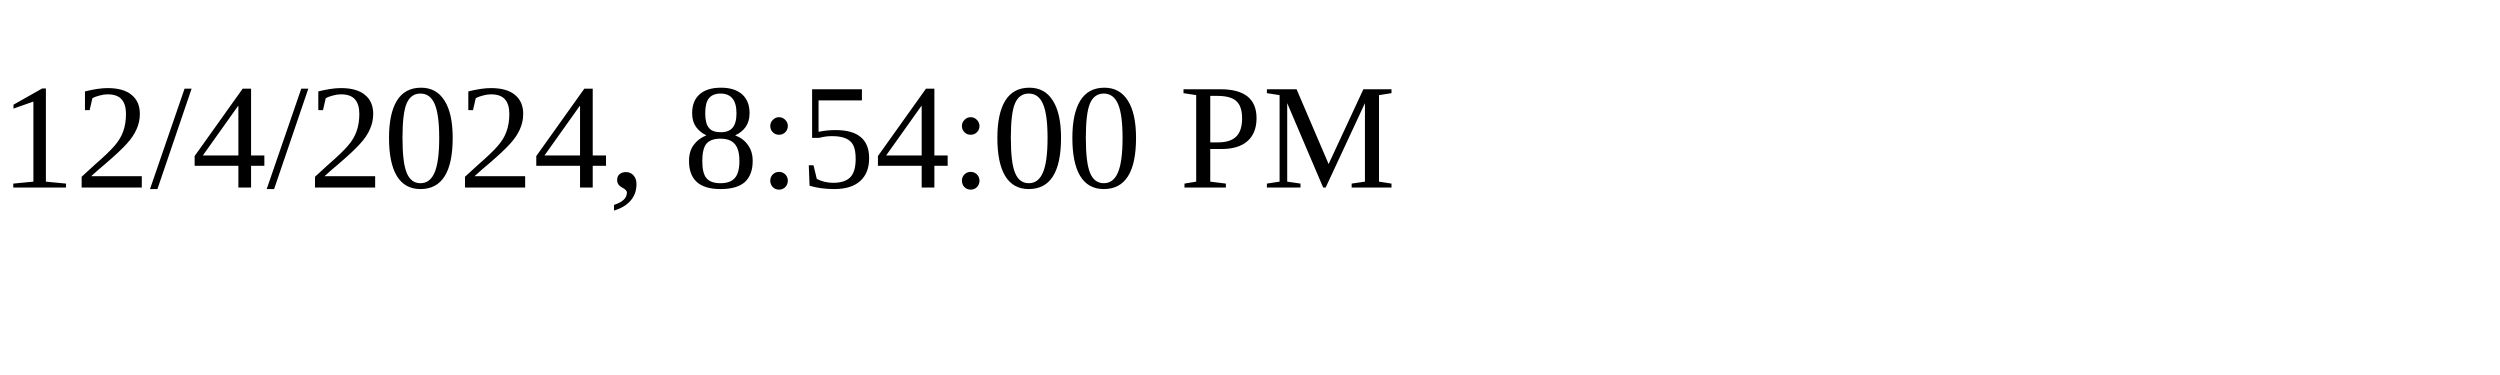
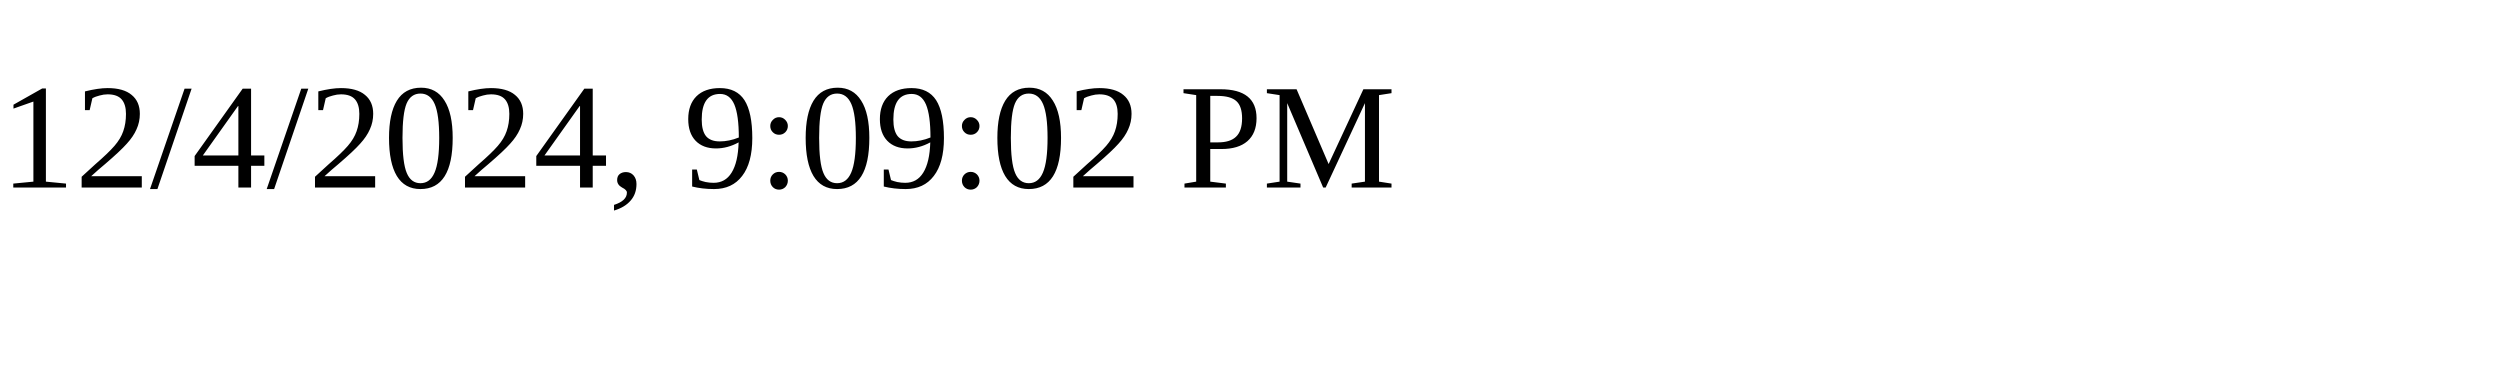
<svg xmlns="http://www.w3.org/2000/svg" height="30" width="200">
-   <text x="0" y="15">12/4/2024, 8:54:00 PM</text>
+   <text x="0" y="15">12/4/2024, 9:09:02 PM</text>
</svg>
